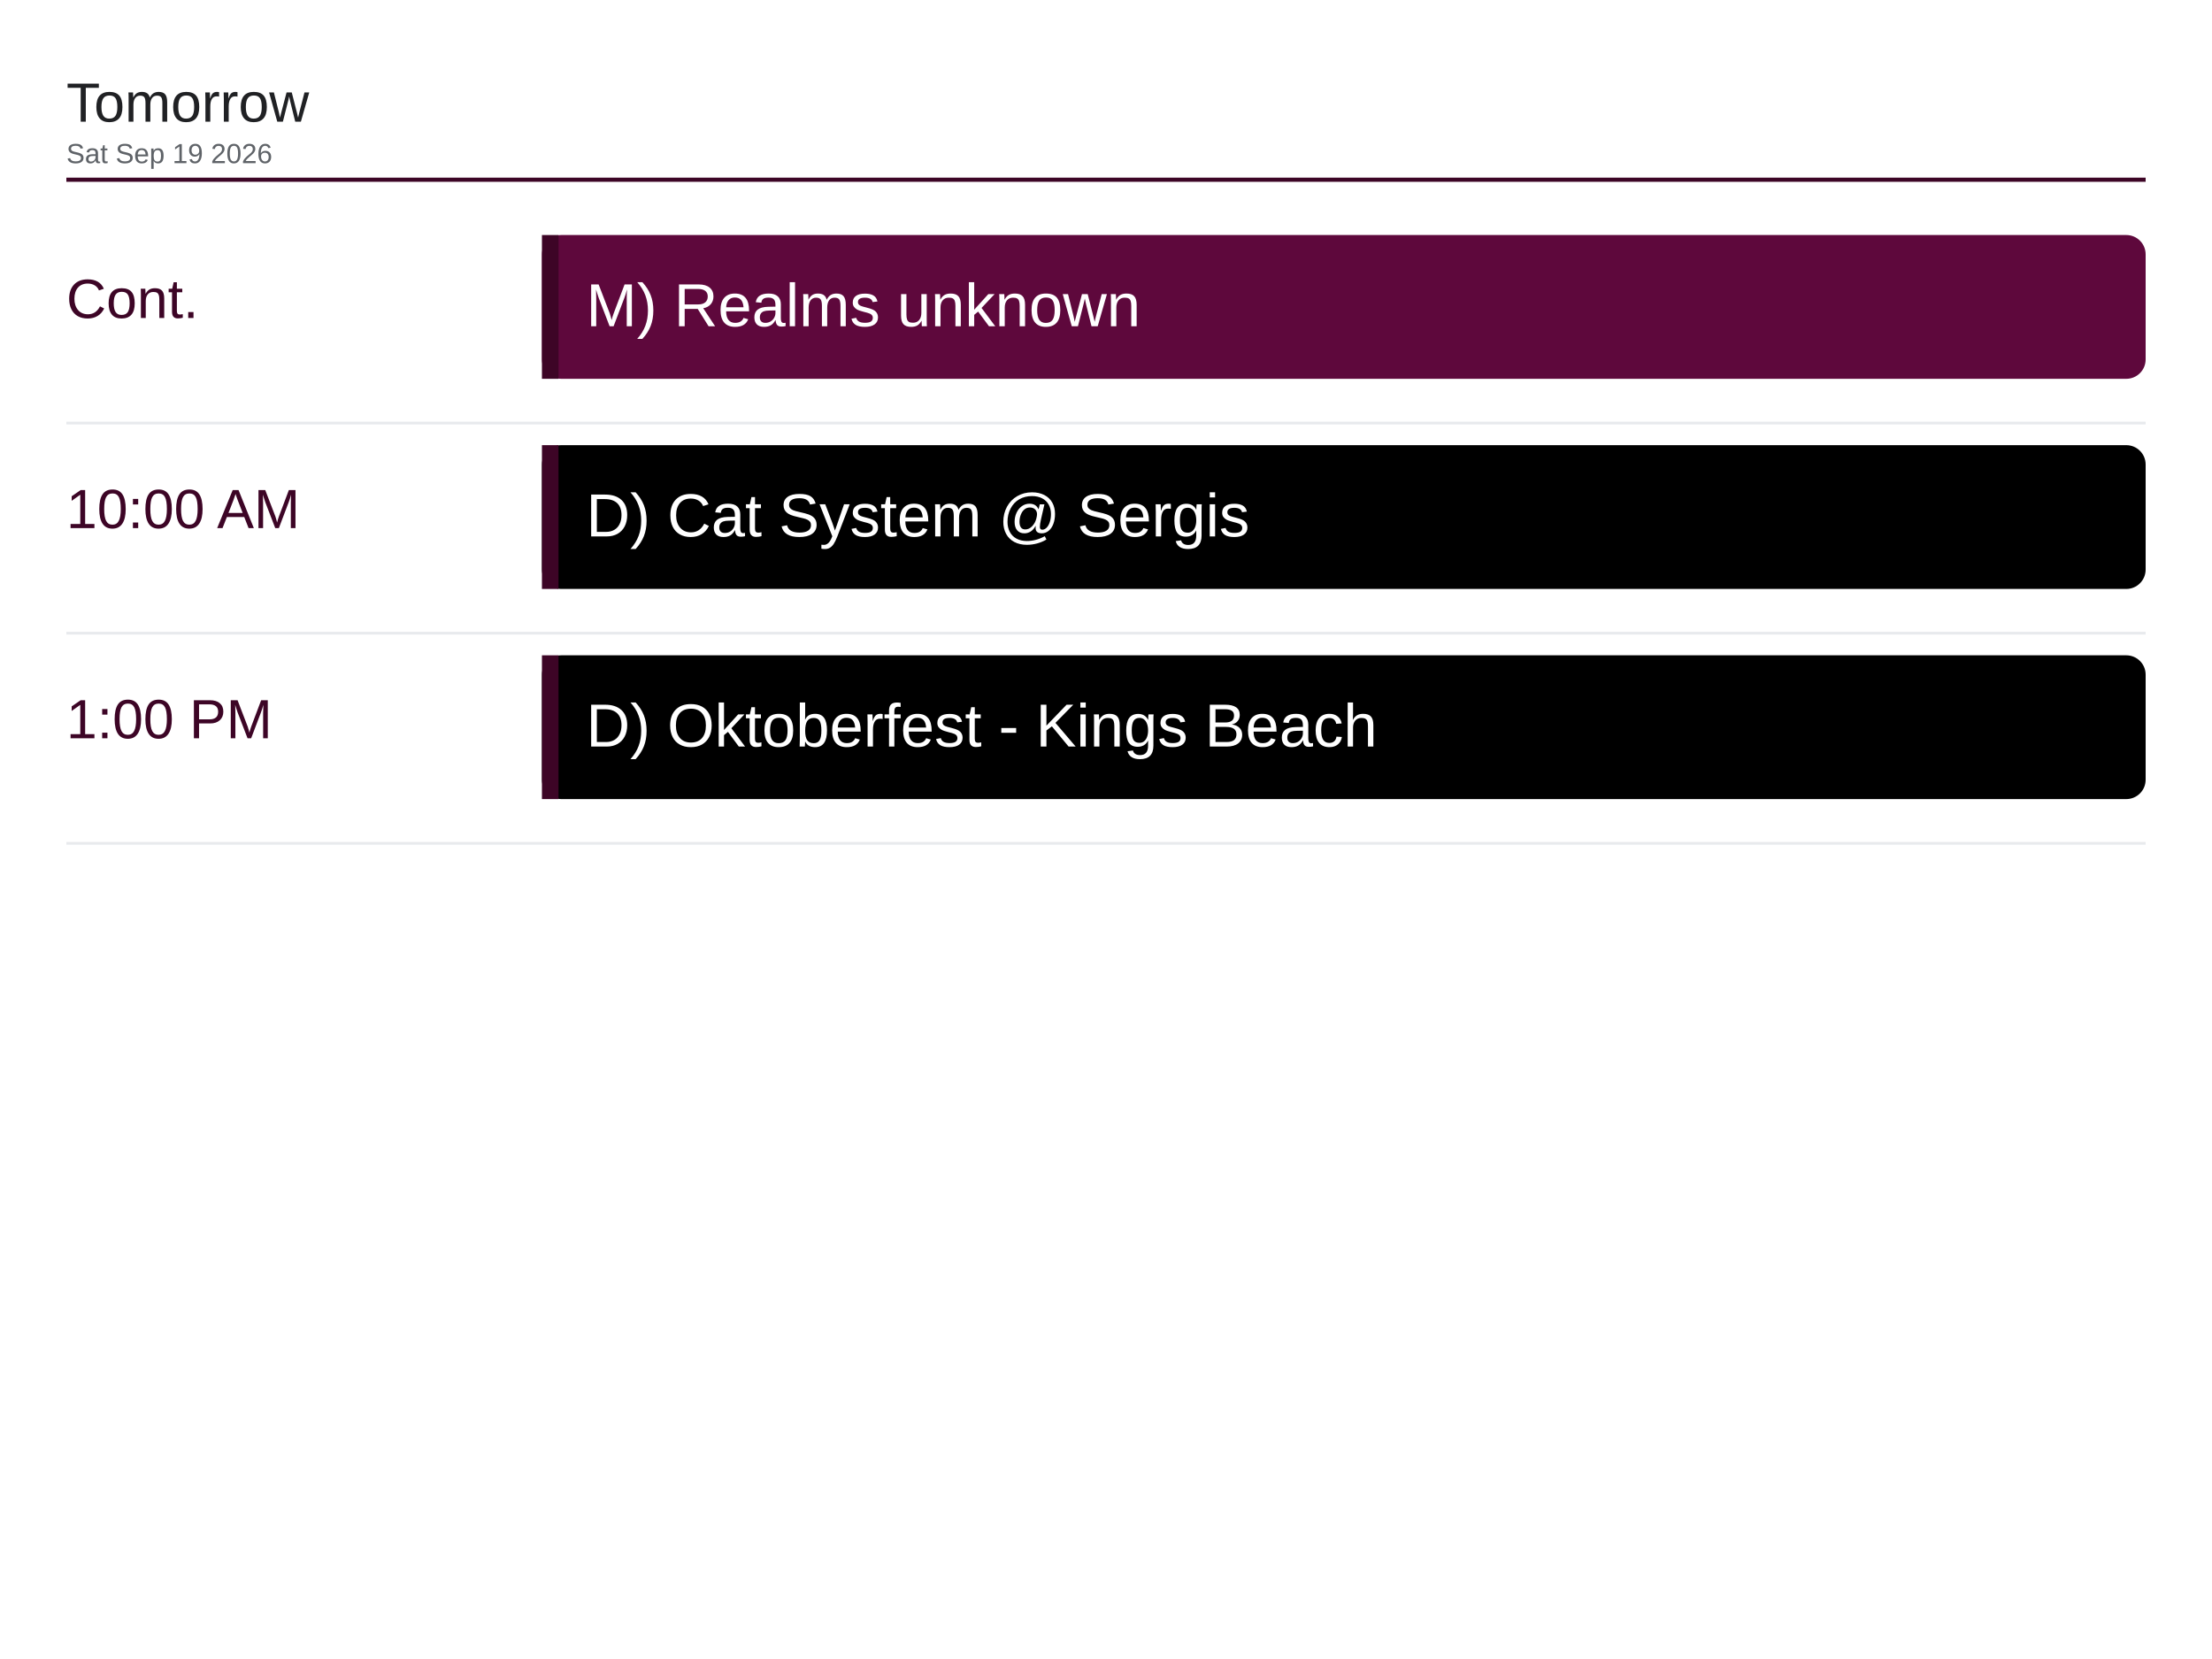
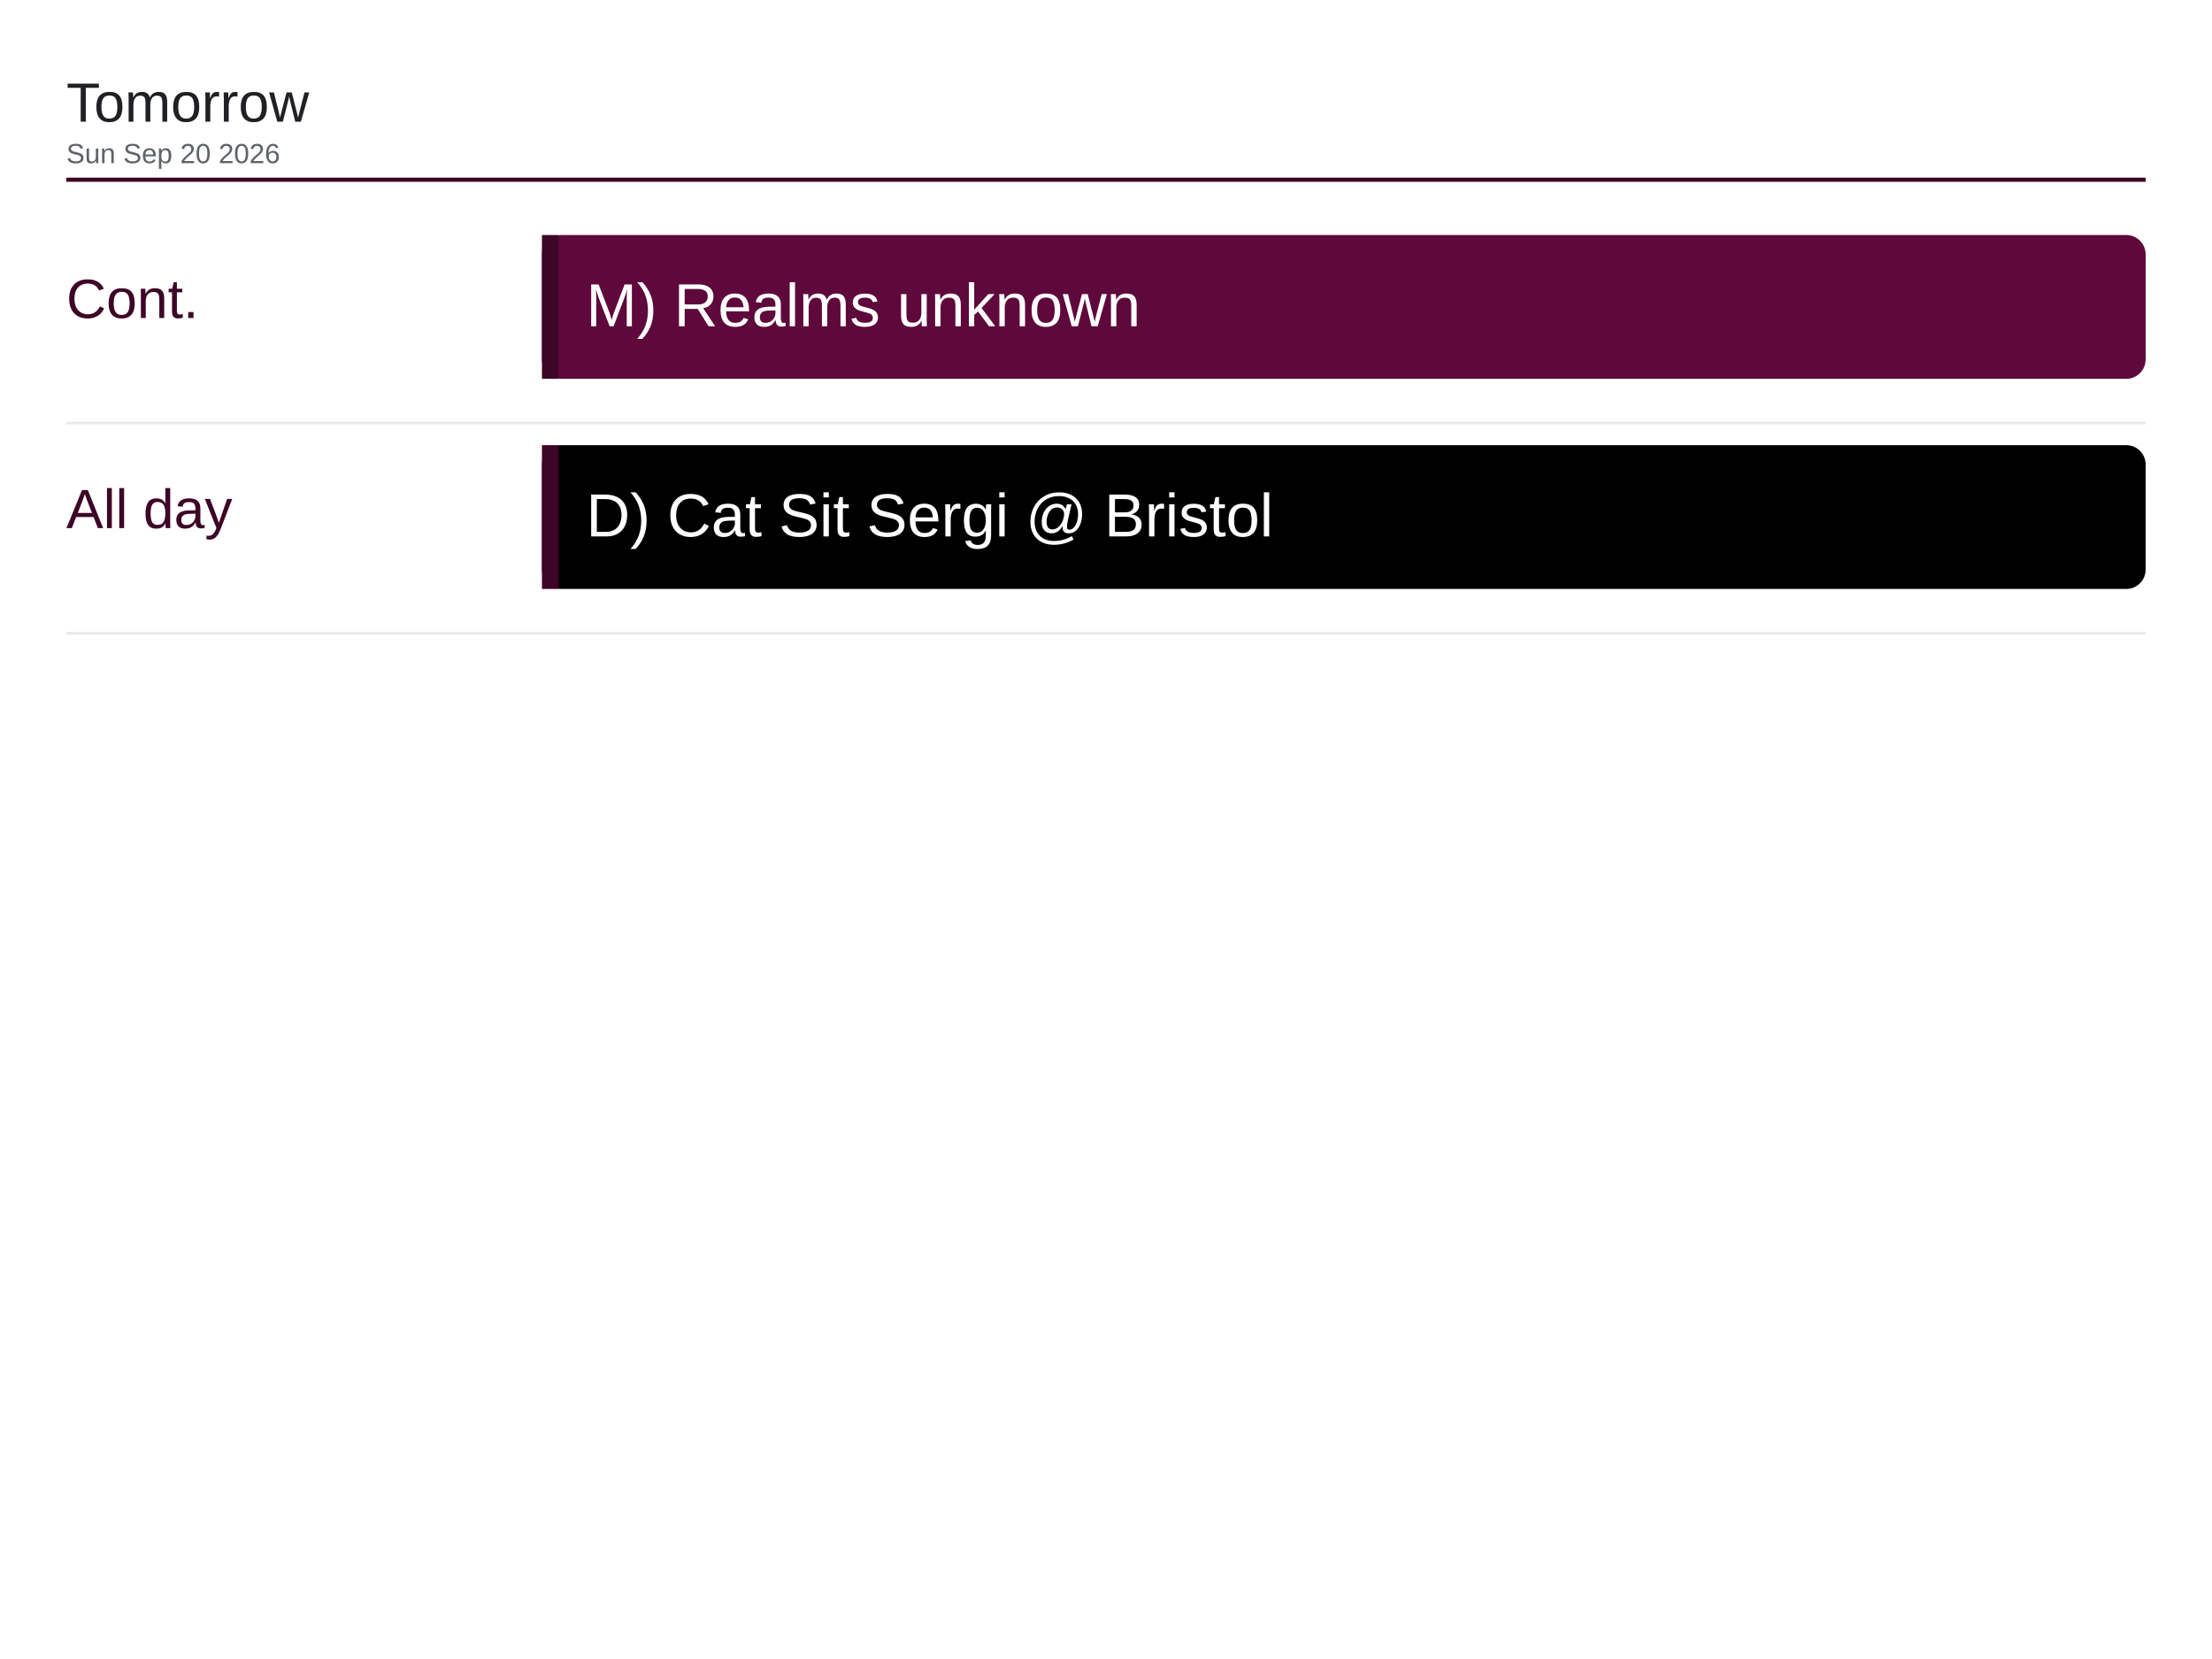
<svg xmlns="http://www.w3.org/2000/svg" viewBox="0 0 1600 1200" width="1600" height="1200">
  <rect x="0" y="0" width="1600" height="1200" fill="#ffffff" />
  <text x="48" y="88" font-family="Arial, Helvetica, sans-serif" font-size="40" font-weight="500" fill="#202124">Tomorrow</text>
-   <text x="48" y="118" font-family="Arial, Helvetica, sans-serif" font-size="20" fill="#5f6368">Sat Sep 19 2026</text>
+   <text x="48" y="118" font-family="Arial, Helvetica, sans-serif" font-size="20" fill="#5f6368">Sun Sep 20 2026</text>
  <line x1="48" y1="130" x2="1552" y2="130" stroke="#3d0526" stroke-width="3" />
  <text x="48" y="230" font-family="Arial, Helvetica, sans-serif" font-size="40" font-weight="500" fill="#3d0526">Cont.</text>
  <rect x="392" y="170" width="1160" height="104" rx="14" fill="#5e083c" />
  <rect x="392" y="170" width="12" height="104" fill="#3d0526" />
  <text x="424" y="236" font-family="Arial, Helvetica, sans-serif" font-size="44" fill="#ffffff">M) Realms unknown</text>
  <line x1="48" y1="306" x2="1552" y2="306" stroke="#e8eaed" stroke-width="2" />
-   <text x="48" y="382" font-family="Arial, Helvetica, sans-serif" font-size="40" font-weight="500" fill="#3d0526">10:00 AM</text>
+   <text x="48" y="382" font-family="Arial, Helvetica, sans-serif" font-size="40" font-weight="500" fill="#3d0526">All day</text>
  <rect x="392" y="322" width="1160" height="104" rx="14" fill="#000000" />
  <rect x="392" y="322" width="12" height="104" fill="#3d0526" />
-   <text x="424" y="388" font-family="Arial, Helvetica, sans-serif" font-size="44" fill="#ffffff">D) Cat System @ Sergis</text>
+   <text x="424" y="388" font-family="Arial, Helvetica, sans-serif" font-size="44" fill="#ffffff">D) Cat Sit Sergi @ Bristol</text>
  <line x1="48" y1="458" x2="1552" y2="458" stroke="#e8eaed" stroke-width="2" />
-   <text x="48" y="534" font-family="Arial, Helvetica, sans-serif" font-size="40" font-weight="500" fill="#3d0526">1:00 PM</text>
-   <rect x="392" y="474" width="1160" height="104" rx="14" fill="#000000" />
-   <rect x="392" y="474" width="12" height="104" fill="#3d0526" />
-   <text x="424" y="540" font-family="Arial, Helvetica, sans-serif" font-size="44" fill="#ffffff">D) Oktoberfest - Kings Beach</text>
-   <line x1="48" y1="610" x2="1552" y2="610" stroke="#e8eaed" stroke-width="2" />
</svg>
